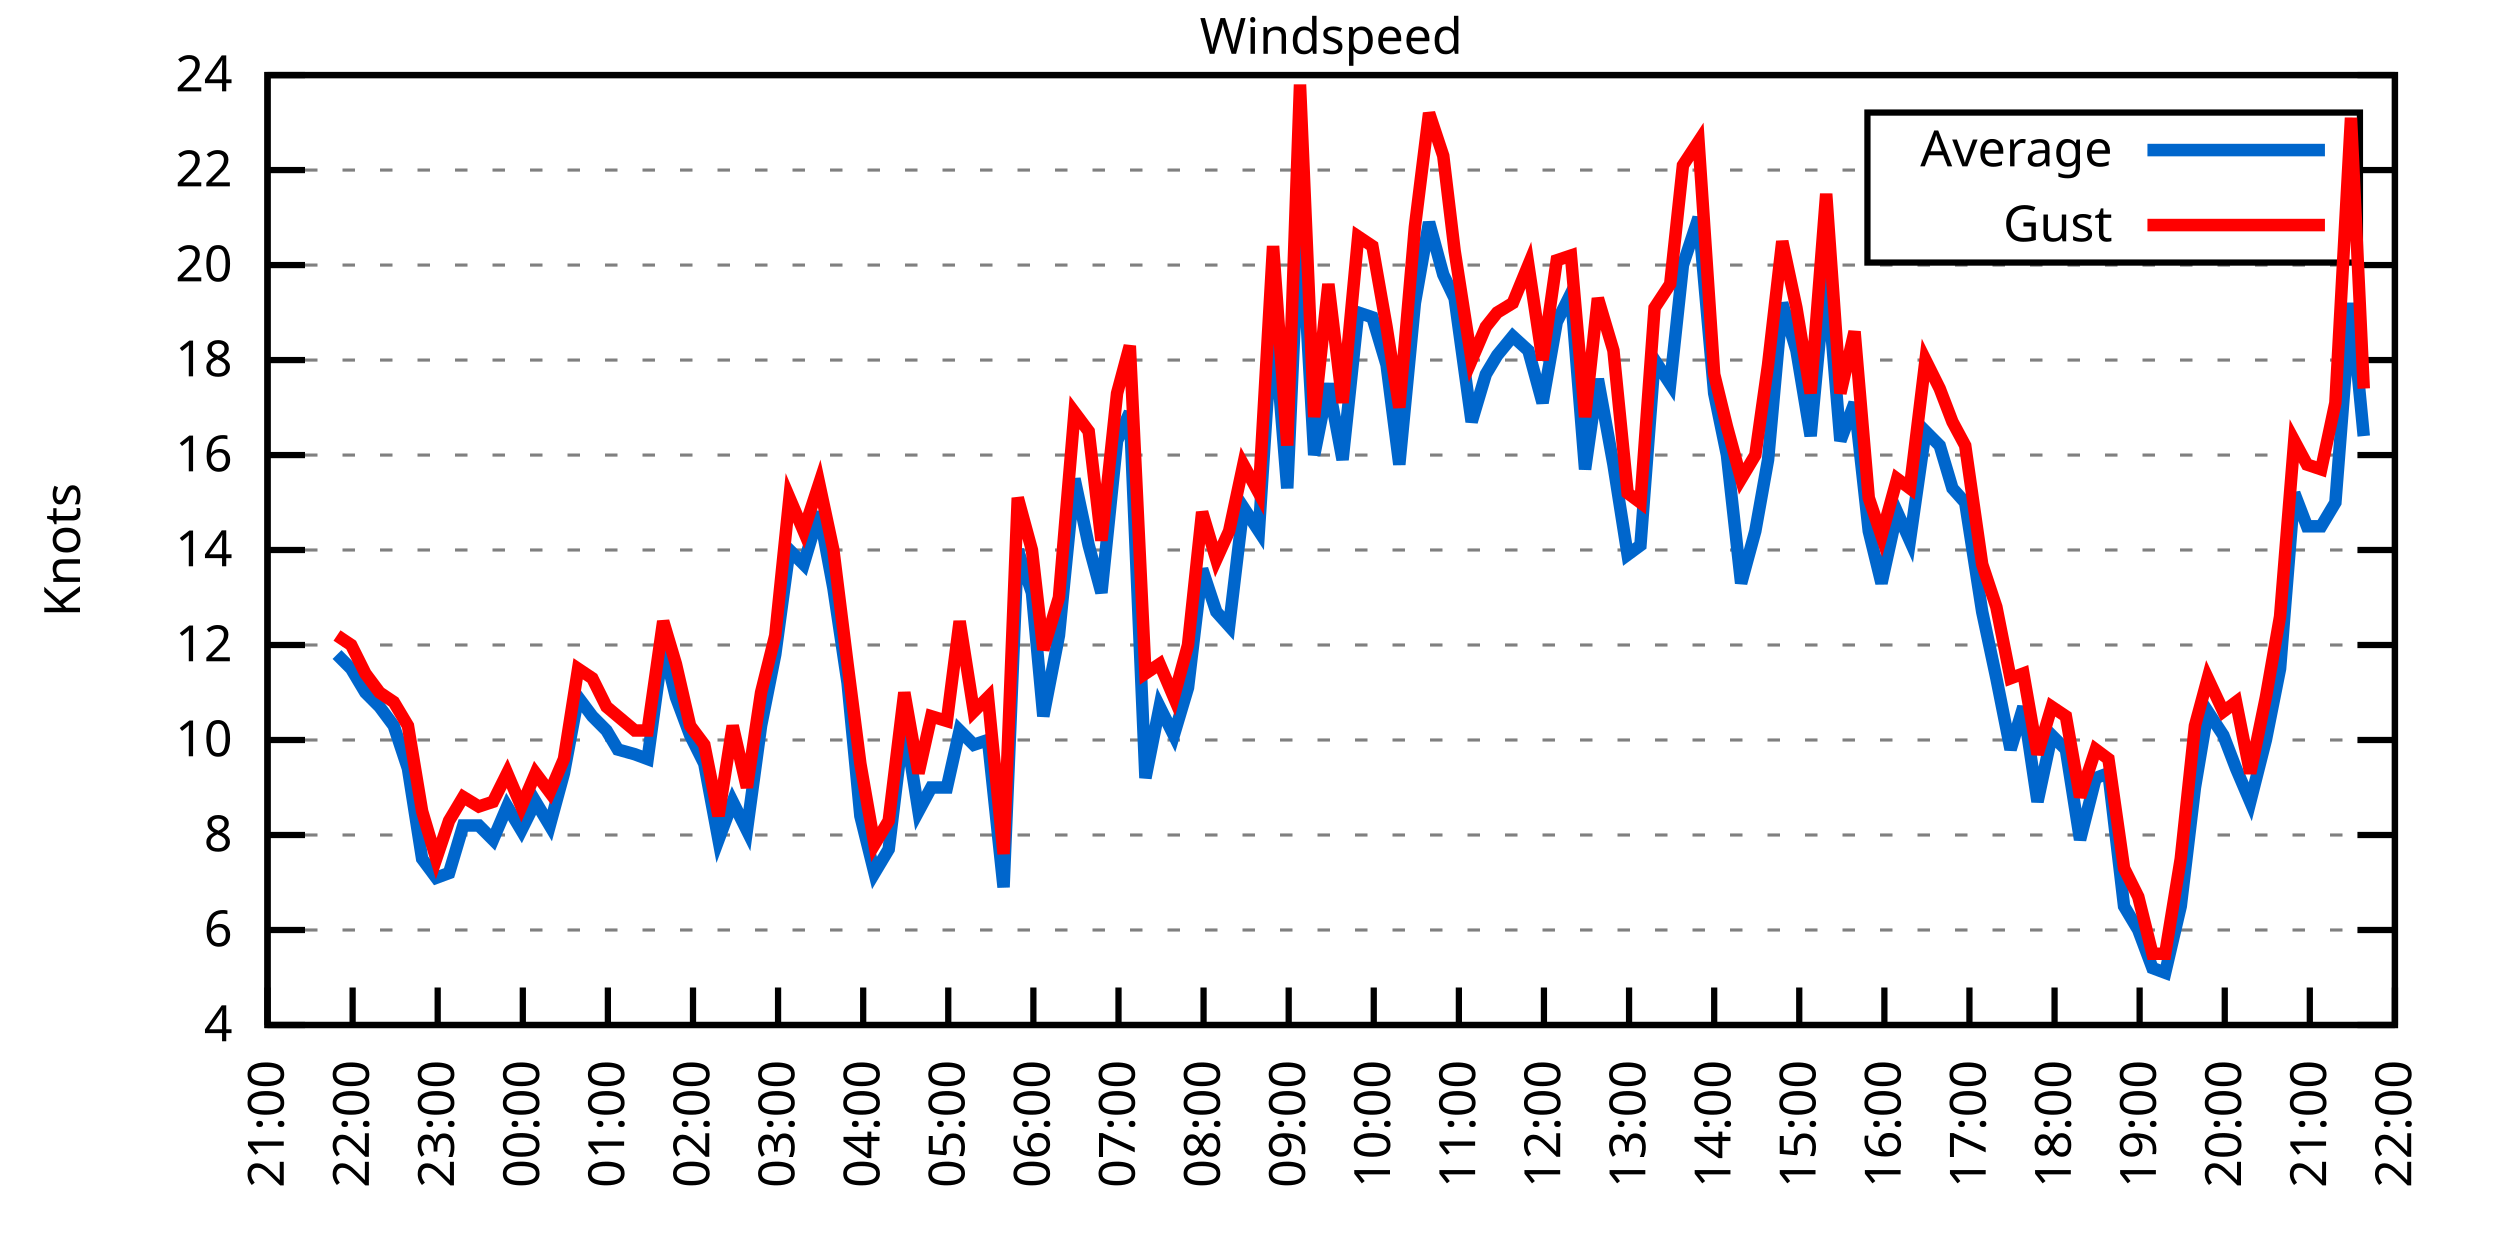
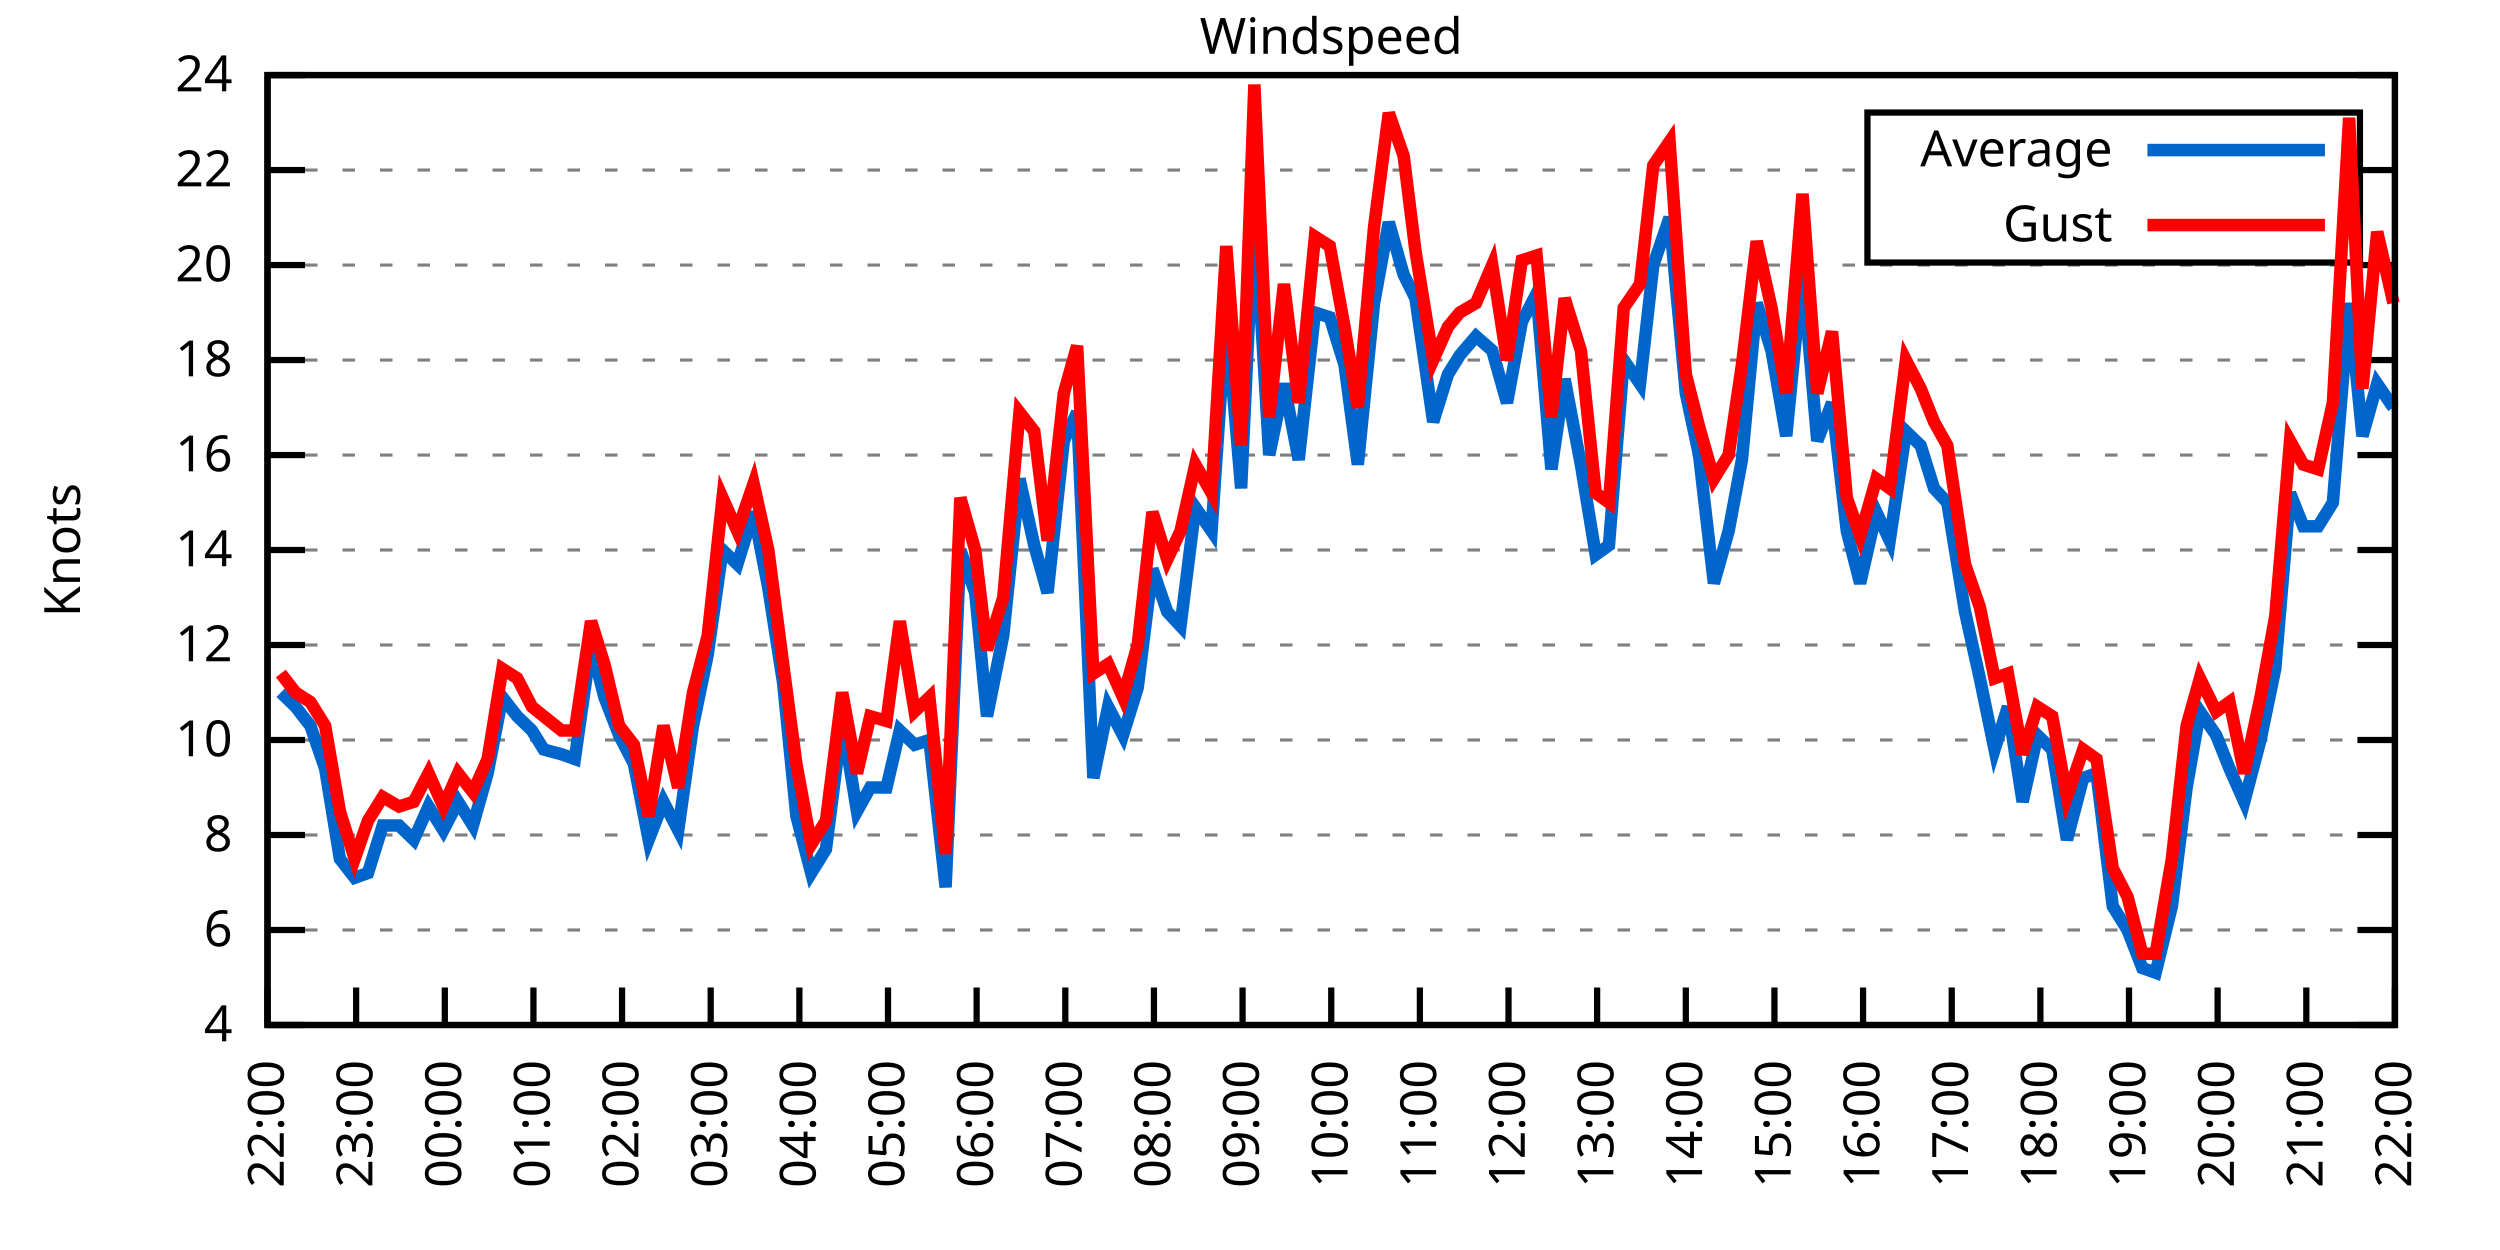
<svg xmlns="http://www.w3.org/2000/svg" xmlns:xlink="http://www.w3.org/1999/xlink" width="400" height="200" viewBox="0 0 400 200">
  <g id="gnuplot_canvas">
    <rect x="0" y="0" width="400" height="200" fill="none" />
    <defs>
      <circle id="gpDot" r="0.5" stroke-width="0.5" stroke="currentColor" />
      <path id="gpPt0" stroke-width="0.333" stroke="currentColor" d="M-1,0 h2 M0,-1 v2" />
      <path id="gpPt1" stroke-width="0.333" stroke="currentColor" d="M-1,-1 L1,1 M1,-1 L-1,1" />
      <path id="gpPt2" stroke-width="0.333" stroke="currentColor" d="M-1,0 L1,0 M0,-1 L0,1 M-1,-1 L1,1 M-1,1 L1,-1" />
      <rect id="gpPt3" stroke-width="0.333" stroke="currentColor" x="-1" y="-1" width="2" height="2" />
      <rect id="gpPt4" stroke-width="0.333" stroke="currentColor" fill="currentColor" x="-1" y="-1" width="2" height="2" />
      <circle id="gpPt5" stroke-width="0.333" stroke="currentColor" cx="0" cy="0" r="1" />
      <use xlink:href="#gpPt5" id="gpPt6" fill="currentColor" stroke="none" />
      <path id="gpPt7" stroke-width="0.333" stroke="currentColor" d="M0,-1.33 L-1.33,0.67 L1.33,0.67 z" />
      <use xlink:href="#gpPt7" id="gpPt8" fill="currentColor" stroke="none" />
      <use xlink:href="#gpPt7" id="gpPt9" stroke="currentColor" transform="rotate(180)" />
      <use xlink:href="#gpPt9" id="gpPt10" fill="currentColor" stroke="none" />
      <use xlink:href="#gpPt3" id="gpPt11" stroke="currentColor" transform="rotate(45)" />
      <use xlink:href="#gpPt11" id="gpPt12" fill="currentColor" stroke="none" />
      <path id="gpPt13" stroke-width="0.333" stroke="currentColor" d="M0,1.330 L1.265,0.411 L0.782,-1.067 L-0.782,-1.076 L-1.265,0.411 z" />
      <use xlink:href="#gpPt13" id="gpPt14" fill="currentColor" stroke="none" />
      <filter id="textbox" filterUnits="objectBoundingBox" x="0" y="0" height="1" width="1">
        <feFlood flood-color="white" flood-opacity="1" result="bgnd" />
        <feComposite in="SourceGraphic" in2="bgnd" operator="atop" />
      </filter>
      <filter id="greybox" filterUnits="objectBoundingBox" x="0" y="0" height="1" width="1">
        <feFlood flood-color="lightgrey" flood-opacity="1" result="grey" />
        <feComposite in="SourceGraphic" in2="grey" operator="atop" />
      </filter>
    </defs>
    <g fill="none" color="white" stroke="currentColor" stroke-width="1.00" stroke-linecap="butt" stroke-linejoin="miter">
</g>
    <g fill="none" color="black" stroke="currentColor" stroke-width="1.00" stroke-linecap="butt" stroke-linejoin="miter">
      <g stroke="none" shape-rendering="crispEdges">
        <polygon fill="rgb(255, 255, 255)" points="42.80,164.00 383.18,164.00 383.18,12.02 42.80,12.02 " />
      </g>
    </g>
    <g fill="none" color="black" stroke="currentColor" stroke-width="1.00" stroke-linecap="butt" stroke-linejoin="miter">
</g>
    <g fill="none" color="black" stroke="black" stroke-width="0.50" stroke-linecap="butt" stroke-linejoin="miter">
</g>
    <g fill="none" color="gray" stroke="currentColor" stroke-width="0.50" stroke-linecap="butt" stroke-linejoin="miter">
      <path stroke="gray" stroke-dasharray="2,4" class="gridline" d="M42.80,164.00 L383.19,164.00  " />
    </g>
    <g fill="none" color="gray" stroke="gray" stroke-width="1.00" stroke-linecap="butt" stroke-linejoin="miter">
</g>
    <g fill="none" color="black" stroke="currentColor" stroke-width="1.00" stroke-linecap="butt" stroke-linejoin="miter">
      <path stroke="black" d="M42.80,164.00 L48.80,164.00 M383.19,164.00 L377.19,164.00  " />
      <g transform="translate(37.20,166.60)" stroke="none" fill="black" font-family="Sans" font-size="8.00" text-anchor="end">
        <text>
          <tspan font-family="Sans"> 4</tspan>
        </text>
      </g>
    </g>
    <g fill="none" color="black" stroke="currentColor" stroke-width="1.00" stroke-linecap="butt" stroke-linejoin="miter">
</g>
    <g fill="none" color="black" stroke="black" stroke-width="0.50" stroke-linecap="butt" stroke-linejoin="miter">
</g>
    <g fill="none" color="gray" stroke="currentColor" stroke-width="0.50" stroke-linecap="butt" stroke-linejoin="miter">
      <path stroke="gray" stroke-dasharray="2,4" class="gridline" d="M42.80,148.80 L383.19,148.80  " />
    </g>
    <g fill="none" color="gray" stroke="gray" stroke-width="1.00" stroke-linecap="butt" stroke-linejoin="miter">
</g>
    <g fill="none" color="black" stroke="currentColor" stroke-width="1.00" stroke-linecap="butt" stroke-linejoin="miter">
      <path stroke="black" d="M42.80,148.80 L48.80,148.80 M383.19,148.80 L377.19,148.80  " />
      <g transform="translate(37.20,151.40)" stroke="none" fill="black" font-family="Sans" font-size="8.00" text-anchor="end">
        <text>
          <tspan font-family="Sans"> 6</tspan>
        </text>
      </g>
    </g>
    <g fill="none" color="black" stroke="currentColor" stroke-width="1.00" stroke-linecap="butt" stroke-linejoin="miter">
</g>
    <g fill="none" color="black" stroke="black" stroke-width="0.50" stroke-linecap="butt" stroke-linejoin="miter">
</g>
    <g fill="none" color="gray" stroke="currentColor" stroke-width="0.50" stroke-linecap="butt" stroke-linejoin="miter">
      <path stroke="gray" stroke-dasharray="2,4" class="gridline" d="M42.80,133.60 L383.19,133.60  " />
    </g>
    <g fill="none" color="gray" stroke="gray" stroke-width="1.00" stroke-linecap="butt" stroke-linejoin="miter">
</g>
    <g fill="none" color="black" stroke="currentColor" stroke-width="1.00" stroke-linecap="butt" stroke-linejoin="miter">
      <path stroke="black" d="M42.80,133.60 L48.80,133.60 M383.19,133.60 L377.19,133.60  " />
      <g transform="translate(37.20,136.20)" stroke="none" fill="black" font-family="Sans" font-size="8.00" text-anchor="end">
        <text>
          <tspan font-family="Sans"> 8</tspan>
        </text>
      </g>
    </g>
    <g fill="none" color="black" stroke="currentColor" stroke-width="1.00" stroke-linecap="butt" stroke-linejoin="miter">
</g>
    <g fill="none" color="black" stroke="black" stroke-width="0.50" stroke-linecap="butt" stroke-linejoin="miter">
</g>
    <g fill="none" color="gray" stroke="currentColor" stroke-width="0.50" stroke-linecap="butt" stroke-linejoin="miter">
      <path stroke="gray" stroke-dasharray="2,4" class="gridline" d="M42.80,118.40 L383.19,118.40  " />
    </g>
    <g fill="none" color="gray" stroke="gray" stroke-width="1.00" stroke-linecap="butt" stroke-linejoin="miter">
</g>
    <g fill="none" color="black" stroke="currentColor" stroke-width="1.00" stroke-linecap="butt" stroke-linejoin="miter">
      <path stroke="black" d="M42.80,118.40 L48.80,118.40 M383.19,118.40 L377.19,118.40  " />
      <g transform="translate(37.20,121.00)" stroke="none" fill="black" font-family="Sans" font-size="8.00" text-anchor="end">
        <text>
          <tspan font-family="Sans"> 10</tspan>
        </text>
      </g>
    </g>
    <g fill="none" color="black" stroke="currentColor" stroke-width="1.00" stroke-linecap="butt" stroke-linejoin="miter">
</g>
    <g fill="none" color="black" stroke="black" stroke-width="0.50" stroke-linecap="butt" stroke-linejoin="miter">
</g>
    <g fill="none" color="gray" stroke="currentColor" stroke-width="0.50" stroke-linecap="butt" stroke-linejoin="miter">
      <path stroke="gray" stroke-dasharray="2,4" class="gridline" d="M42.80,103.20 L383.19,103.20  " />
    </g>
    <g fill="none" color="gray" stroke="gray" stroke-width="1.00" stroke-linecap="butt" stroke-linejoin="miter">
</g>
    <g fill="none" color="black" stroke="currentColor" stroke-width="1.00" stroke-linecap="butt" stroke-linejoin="miter">
      <path stroke="black" d="M42.80,103.20 L48.80,103.20 M383.19,103.20 L377.19,103.20  " />
      <g transform="translate(37.20,105.80)" stroke="none" fill="black" font-family="Sans" font-size="8.00" text-anchor="end">
        <text>
          <tspan font-family="Sans"> 12</tspan>
        </text>
      </g>
    </g>
    <g fill="none" color="black" stroke="currentColor" stroke-width="1.00" stroke-linecap="butt" stroke-linejoin="miter">
</g>
    <g fill="none" color="black" stroke="black" stroke-width="0.50" stroke-linecap="butt" stroke-linejoin="miter">
</g>
    <g fill="none" color="gray" stroke="currentColor" stroke-width="0.50" stroke-linecap="butt" stroke-linejoin="miter">
      <path stroke="gray" stroke-dasharray="2,4" class="gridline" d="M42.80,88.00 L383.19,88.00  " />
    </g>
    <g fill="none" color="gray" stroke="gray" stroke-width="1.00" stroke-linecap="butt" stroke-linejoin="miter">
</g>
    <g fill="none" color="black" stroke="currentColor" stroke-width="1.00" stroke-linecap="butt" stroke-linejoin="miter">
      <path stroke="black" d="M42.80,88.00 L48.80,88.00 M383.19,88.00 L377.19,88.00  " />
      <g transform="translate(37.20,90.60)" stroke="none" fill="black" font-family="Sans" font-size="8.00" text-anchor="end">
        <text>
          <tspan font-family="Sans"> 14</tspan>
        </text>
      </g>
    </g>
    <g fill="none" color="black" stroke="currentColor" stroke-width="1.00" stroke-linecap="butt" stroke-linejoin="miter">
</g>
    <g fill="none" color="black" stroke="black" stroke-width="0.50" stroke-linecap="butt" stroke-linejoin="miter">
</g>
    <g fill="none" color="gray" stroke="currentColor" stroke-width="0.50" stroke-linecap="butt" stroke-linejoin="miter">
      <path stroke="gray" stroke-dasharray="2,4" class="gridline" d="M42.80,72.81 L383.19,72.81  " />
    </g>
    <g fill="none" color="gray" stroke="gray" stroke-width="1.00" stroke-linecap="butt" stroke-linejoin="miter">
</g>
    <g fill="none" color="black" stroke="currentColor" stroke-width="1.00" stroke-linecap="butt" stroke-linejoin="miter">
      <path stroke="black" d="M42.80,72.81 L48.80,72.81 M383.19,72.81 L377.19,72.81  " />
      <g transform="translate(37.20,75.41)" stroke="none" fill="black" font-family="Sans" font-size="8.00" text-anchor="end">
        <text>
          <tspan font-family="Sans"> 16</tspan>
        </text>
      </g>
    </g>
    <g fill="none" color="black" stroke="currentColor" stroke-width="1.00" stroke-linecap="butt" stroke-linejoin="miter">
</g>
    <g fill="none" color="black" stroke="black" stroke-width="0.50" stroke-linecap="butt" stroke-linejoin="miter">
</g>
    <g fill="none" color="gray" stroke="currentColor" stroke-width="0.50" stroke-linecap="butt" stroke-linejoin="miter">
      <path stroke="gray" stroke-dasharray="2,4" class="gridline" d="M42.80,57.61 L383.19,57.61  " />
    </g>
    <g fill="none" color="gray" stroke="gray" stroke-width="1.00" stroke-linecap="butt" stroke-linejoin="miter">
</g>
    <g fill="none" color="black" stroke="currentColor" stroke-width="1.00" stroke-linecap="butt" stroke-linejoin="miter">
      <path stroke="black" d="M42.80,57.61 L48.80,57.61 M383.19,57.61 L377.19,57.61  " />
      <g transform="translate(37.20,60.21)" stroke="none" fill="black" font-family="Sans" font-size="8.00" text-anchor="end">
        <text>
          <tspan font-family="Sans"> 18</tspan>
        </text>
      </g>
    </g>
    <g fill="none" color="black" stroke="currentColor" stroke-width="1.00" stroke-linecap="butt" stroke-linejoin="miter">
</g>
    <g fill="none" color="black" stroke="black" stroke-width="0.50" stroke-linecap="butt" stroke-linejoin="miter">
</g>
    <g fill="none" color="gray" stroke="currentColor" stroke-width="0.50" stroke-linecap="butt" stroke-linejoin="miter">
      <path stroke="gray" stroke-dasharray="2,4" class="gridline" d="M42.80,42.41 L383.19,42.41  " />
    </g>
    <g fill="none" color="gray" stroke="gray" stroke-width="1.00" stroke-linecap="butt" stroke-linejoin="miter">
</g>
    <g fill="none" color="black" stroke="currentColor" stroke-width="1.00" stroke-linecap="butt" stroke-linejoin="miter">
      <path stroke="black" d="M42.80,42.41 L48.80,42.41 M383.19,42.41 L377.19,42.41  " />
      <g transform="translate(37.20,45.01)" stroke="none" fill="black" font-family="Sans" font-size="8.00" text-anchor="end">
        <text>
          <tspan font-family="Sans"> 20</tspan>
        </text>
      </g>
    </g>
    <g fill="none" color="black" stroke="currentColor" stroke-width="1.00" stroke-linecap="butt" stroke-linejoin="miter">
</g>
    <g fill="none" color="black" stroke="black" stroke-width="0.50" stroke-linecap="butt" stroke-linejoin="miter">
</g>
    <g fill="none" color="gray" stroke="currentColor" stroke-width="0.50" stroke-linecap="butt" stroke-linejoin="miter">
      <path stroke="gray" stroke-dasharray="2,4" class="gridline" d="M42.80,27.21 L298.79,27.21 M377.59,27.21 L383.19,27.21  " />
    </g>
    <g fill="none" color="gray" stroke="gray" stroke-width="1.00" stroke-linecap="butt" stroke-linejoin="miter">
</g>
    <g fill="none" color="black" stroke="currentColor" stroke-width="1.00" stroke-linecap="butt" stroke-linejoin="miter">
      <path stroke="black" d="M42.80,27.21 L48.80,27.21 M383.19,27.21 L377.19,27.21  " />
      <g transform="translate(37.20,29.81)" stroke="none" fill="black" font-family="Sans" font-size="8.00" text-anchor="end">
        <text>
          <tspan font-family="Sans"> 22</tspan>
        </text>
      </g>
    </g>
    <g fill="none" color="black" stroke="currentColor" stroke-width="1.00" stroke-linecap="butt" stroke-linejoin="miter">
</g>
    <g fill="none" color="black" stroke="black" stroke-width="0.50" stroke-linecap="butt" stroke-linejoin="miter">
</g>
    <g fill="none" color="gray" stroke="currentColor" stroke-width="0.50" stroke-linecap="butt" stroke-linejoin="miter">
      <path stroke="gray" stroke-dasharray="2,4" class="gridline" d="M42.80,12.01 L383.19,12.01  " />
    </g>
    <g fill="none" color="gray" stroke="gray" stroke-width="1.00" stroke-linecap="butt" stroke-linejoin="miter">
</g>
    <g fill="none" color="black" stroke="currentColor" stroke-width="1.00" stroke-linecap="butt" stroke-linejoin="miter">
      <path stroke="black" d="M42.80,12.01 L48.80,12.01 M383.19,12.01 L377.19,12.01  " />
      <g transform="translate(37.20,14.61)" stroke="none" fill="black" font-family="Sans" font-size="8.00" text-anchor="end">
        <text>
          <tspan font-family="Sans"> 24</tspan>
        </text>
      </g>
    </g>
    <g fill="none" color="black" stroke="currentColor" stroke-width="1.00" stroke-linecap="butt" stroke-linejoin="miter">
      <path stroke="black" d="M42.80,164.00 L42.80,158.00  " />
      <g transform="translate(45.40,169.60) rotate(270.00)" stroke="none" fill="black" font-family="Sans" font-size="8.00" text-anchor="end">
        <text>
-           <tspan font-family="Sans">21:00</tspan>
-         </text>
-       </g>
-     </g>
-     <g fill="none" color="black" stroke="currentColor" stroke-width="1.00" stroke-linecap="butt" stroke-linejoin="miter">
-       <path stroke="black" d="M56.42,164.00 L56.42,158.00  " />
-       <g transform="translate(59.02,169.60) rotate(270.00)" stroke="none" fill="black" font-family="Sans" font-size="8.00" text-anchor="end">
-         <text>
          <tspan font-family="Sans">22:00</tspan>
        </text>
      </g>
    </g>
    <g fill="none" color="black" stroke="currentColor" stroke-width="1.00" stroke-linecap="butt" stroke-linejoin="miter">
-       <path stroke="black" d="M70.03,164.00 L70.03,158.00  " />
-       <g transform="translate(72.63,169.60) rotate(270.00)" stroke="none" fill="black" font-family="Sans" font-size="8.00" text-anchor="end">
+       <path stroke="black" d="M56.98,164.00 L56.98,158.00  " />
+       <g transform="translate(59.58,169.60) rotate(270.00)" stroke="none" fill="black" font-family="Sans" font-size="8.00" text-anchor="end">
        <text>
          <tspan font-family="Sans">23:00</tspan>
        </text>
      </g>
    </g>
    <g fill="none" color="black" stroke="currentColor" stroke-width="1.00" stroke-linecap="butt" stroke-linejoin="miter">
-       <path stroke="black" d="M83.65,164.00 L83.65,158.00  " />
-       <g transform="translate(86.25,169.60) rotate(270.00)" stroke="none" fill="black" font-family="Sans" font-size="8.00" text-anchor="end">
+       <path stroke="black" d="M71.17,164.00 L71.17,158.00  " />
+       <g transform="translate(73.77,169.60) rotate(270.00)" stroke="none" fill="black" font-family="Sans" font-size="8.00" text-anchor="end">
        <text>
          <tspan font-family="Sans">00:00</tspan>
        </text>
      </g>
    </g>
    <g fill="none" color="black" stroke="currentColor" stroke-width="1.00" stroke-linecap="butt" stroke-linejoin="miter">
-       <path stroke="black" d="M97.26,164.00 L97.26,158.00  " />
-       <g transform="translate(99.86,169.60) rotate(270.00)" stroke="none" fill="black" font-family="Sans" font-size="8.00" text-anchor="end">
+       <path stroke="black" d="M85.35,164.00 L85.35,158.00  " />
+       <g transform="translate(87.95,169.60) rotate(270.00)" stroke="none" fill="black" font-family="Sans" font-size="8.00" text-anchor="end">
        <text>
          <tspan font-family="Sans">01:00</tspan>
        </text>
      </g>
    </g>
    <g fill="none" color="black" stroke="currentColor" stroke-width="1.00" stroke-linecap="butt" stroke-linejoin="miter">
-       <path stroke="black" d="M110.88,164.00 L110.88,158.00  " />
-       <g transform="translate(113.48,169.60) rotate(270.00)" stroke="none" fill="black" font-family="Sans" font-size="8.00" text-anchor="end">
+       <path stroke="black" d="M99.53,164.00 L99.53,158.00  " />
+       <g transform="translate(102.13,169.60) rotate(270.00)" stroke="none" fill="black" font-family="Sans" font-size="8.00" text-anchor="end">
        <text>
          <tspan font-family="Sans">02:00</tspan>
        </text>
      </g>
    </g>
    <g fill="none" color="black" stroke="currentColor" stroke-width="1.00" stroke-linecap="butt" stroke-linejoin="miter">
-       <path stroke="black" d="M124.49,164.00 L124.49,158.00  " />
-       <g transform="translate(127.09,169.60) rotate(270.00)" stroke="none" fill="black" font-family="Sans" font-size="8.00" text-anchor="end">
+       <path stroke="black" d="M113.71,164.00 L113.71,158.00  " />
+       <g transform="translate(116.31,169.60) rotate(270.00)" stroke="none" fill="black" font-family="Sans" font-size="8.00" text-anchor="end">
        <text>
          <tspan font-family="Sans">03:00</tspan>
        </text>
      </g>
    </g>
    <g fill="none" color="black" stroke="currentColor" stroke-width="1.00" stroke-linecap="butt" stroke-linejoin="miter">
-       <path stroke="black" d="M138.11,164.00 L138.11,158.00  " />
-       <g transform="translate(140.71,169.60) rotate(270.00)" stroke="none" fill="black" font-family="Sans" font-size="8.00" text-anchor="end">
+       <path stroke="black" d="M127.90,164.00 L127.90,158.00  " />
+       <g transform="translate(130.50,169.60) rotate(270.00)" stroke="none" fill="black" font-family="Sans" font-size="8.00" text-anchor="end">
        <text>
          <tspan font-family="Sans">04:00</tspan>
        </text>
      </g>
    </g>
    <g fill="none" color="black" stroke="currentColor" stroke-width="1.00" stroke-linecap="butt" stroke-linejoin="miter">
-       <path stroke="black" d="M151.72,164.00 L151.72,158.00  " />
-       <g transform="translate(154.32,169.60) rotate(270.00)" stroke="none" fill="black" font-family="Sans" font-size="8.00" text-anchor="end">
+       <path stroke="black" d="M142.08,164.00 L142.08,158.00  " />
+       <g transform="translate(144.68,169.60) rotate(270.00)" stroke="none" fill="black" font-family="Sans" font-size="8.00" text-anchor="end">
        <text>
          <tspan font-family="Sans">05:00</tspan>
        </text>
      </g>
    </g>
    <g fill="none" color="black" stroke="currentColor" stroke-width="1.00" stroke-linecap="butt" stroke-linejoin="miter">
-       <path stroke="black" d="M165.34,164.00 L165.34,158.00  " />
-       <g transform="translate(167.94,169.60) rotate(270.00)" stroke="none" fill="black" font-family="Sans" font-size="8.00" text-anchor="end">
+       <path stroke="black" d="M156.26,164.00 L156.26,158.00  " />
+       <g transform="translate(158.86,169.60) rotate(270.00)" stroke="none" fill="black" font-family="Sans" font-size="8.00" text-anchor="end">
        <text>
          <tspan font-family="Sans">06:00</tspan>
        </text>
      </g>
    </g>
    <g fill="none" color="black" stroke="currentColor" stroke-width="1.00" stroke-linecap="butt" stroke-linejoin="miter">
-       <path stroke="black" d="M178.96,164.00 L178.96,158.00  " />
-       <g transform="translate(181.56,169.60) rotate(270.00)" stroke="none" fill="black" font-family="Sans" font-size="8.00" text-anchor="end">
+       <path stroke="black" d="M170.45,164.00 L170.45,158.00  " />
+       <g transform="translate(173.05,169.60) rotate(270.00)" stroke="none" fill="black" font-family="Sans" font-size="8.00" text-anchor="end">
        <text>
          <tspan font-family="Sans">07:00</tspan>
        </text>
      </g>
    </g>
    <g fill="none" color="black" stroke="currentColor" stroke-width="1.00" stroke-linecap="butt" stroke-linejoin="miter">
-       <path stroke="black" d="M192.57,164.00 L192.57,158.00  " />
-       <g transform="translate(195.17,169.60) rotate(270.00)" stroke="none" fill="black" font-family="Sans" font-size="8.00" text-anchor="end">
+       <path stroke="black" d="M184.63,164.00 L184.63,158.00  " />
+       <g transform="translate(187.23,169.60) rotate(270.00)" stroke="none" fill="black" font-family="Sans" font-size="8.00" text-anchor="end">
        <text>
          <tspan font-family="Sans">08:00</tspan>
        </text>
      </g>
    </g>
    <g fill="none" color="black" stroke="currentColor" stroke-width="1.00" stroke-linecap="butt" stroke-linejoin="miter">
-       <path stroke="black" d="M206.19,164.00 L206.19,158.00  " />
-       <g transform="translate(208.79,169.60) rotate(270.00)" stroke="none" fill="black" font-family="Sans" font-size="8.00" text-anchor="end">
+       <path stroke="black" d="M198.81,164.00 L198.81,158.00  " />
+       <g transform="translate(201.41,169.60) rotate(270.00)" stroke="none" fill="black" font-family="Sans" font-size="8.00" text-anchor="end">
        <text>
          <tspan font-family="Sans">09:00</tspan>
        </text>
      </g>
    </g>
    <g fill="none" color="black" stroke="currentColor" stroke-width="1.00" stroke-linecap="butt" stroke-linejoin="miter">
-       <path stroke="black" d="M219.80,164.00 L219.80,158.00  " />
-       <g transform="translate(222.40,169.60) rotate(270.00)" stroke="none" fill="black" font-family="Sans" font-size="8.00" text-anchor="end">
+       <path stroke="black" d="M213.00,164.00 L213.00,158.00  " />
+       <g transform="translate(215.60,169.60) rotate(270.00)" stroke="none" fill="black" font-family="Sans" font-size="8.00" text-anchor="end">
        <text>
          <tspan font-family="Sans">10:00</tspan>
        </text>
      </g>
    </g>
    <g fill="none" color="black" stroke="currentColor" stroke-width="1.00" stroke-linecap="butt" stroke-linejoin="miter">
-       <path stroke="black" d="M233.42,164.00 L233.42,158.00  " />
-       <g transform="translate(236.02,169.60) rotate(270.00)" stroke="none" fill="black" font-family="Sans" font-size="8.00" text-anchor="end">
+       <path stroke="black" d="M227.18,164.00 L227.18,158.00  " />
+       <g transform="translate(229.78,169.60) rotate(270.00)" stroke="none" fill="black" font-family="Sans" font-size="8.00" text-anchor="end">
        <text>
          <tspan font-family="Sans">11:00</tspan>
        </text>
      </g>
    </g>
    <g fill="none" color="black" stroke="currentColor" stroke-width="1.00" stroke-linecap="butt" stroke-linejoin="miter">
-       <path stroke="black" d="M247.03,164.00 L247.03,158.00  " />
-       <g transform="translate(249.63,169.60) rotate(270.00)" stroke="none" fill="black" font-family="Sans" font-size="8.00" text-anchor="end">
+       <path stroke="black" d="M241.36,164.00 L241.36,158.00  " />
+       <g transform="translate(243.96,169.60) rotate(270.00)" stroke="none" fill="black" font-family="Sans" font-size="8.00" text-anchor="end">
        <text>
          <tspan font-family="Sans">12:00</tspan>
        </text>
      </g>
    </g>
    <g fill="none" color="black" stroke="currentColor" stroke-width="1.00" stroke-linecap="butt" stroke-linejoin="miter">
-       <path stroke="black" d="M260.65,164.00 L260.65,158.00  " />
-       <g transform="translate(263.25,169.60) rotate(270.00)" stroke="none" fill="black" font-family="Sans" font-size="8.00" text-anchor="end">
+       <path stroke="black" d="M255.54,164.00 L255.54,158.00  " />
+       <g transform="translate(258.14,169.60) rotate(270.00)" stroke="none" fill="black" font-family="Sans" font-size="8.00" text-anchor="end">
        <text>
          <tspan font-family="Sans">13:00</tspan>
        </text>
      </g>
    </g>
    <g fill="none" color="black" stroke="currentColor" stroke-width="1.00" stroke-linecap="butt" stroke-linejoin="miter">
-       <path stroke="black" d="M274.27,164.00 L274.27,158.00  " />
-       <g transform="translate(276.87,169.60) rotate(270.00)" stroke="none" fill="black" font-family="Sans" font-size="8.00" text-anchor="end">
+       <path stroke="black" d="M269.73,164.00 L269.73,158.00  " />
+       <g transform="translate(272.33,169.60) rotate(270.00)" stroke="none" fill="black" font-family="Sans" font-size="8.00" text-anchor="end">
        <text>
          <tspan font-family="Sans">14:00</tspan>
        </text>
      </g>
    </g>
    <g fill="none" color="black" stroke="currentColor" stroke-width="1.00" stroke-linecap="butt" stroke-linejoin="miter">
-       <path stroke="black" d="M287.88,164.00 L287.88,158.00  " />
-       <g transform="translate(290.48,169.60) rotate(270.00)" stroke="none" fill="black" font-family="Sans" font-size="8.00" text-anchor="end">
+       <path stroke="black" d="M283.91,164.00 L283.91,158.00  " />
+       <g transform="translate(286.51,169.60) rotate(270.00)" stroke="none" fill="black" font-family="Sans" font-size="8.00" text-anchor="end">
        <text>
          <tspan font-family="Sans">15:00</tspan>
        </text>
      </g>
    </g>
    <g fill="none" color="black" stroke="currentColor" stroke-width="1.00" stroke-linecap="butt" stroke-linejoin="miter">
-       <path stroke="black" d="M301.50,164.00 L301.50,158.00  " />
-       <g transform="translate(304.10,169.60) rotate(270.00)" stroke="none" fill="black" font-family="Sans" font-size="8.00" text-anchor="end">
+       <path stroke="black" d="M298.09,164.00 L298.09,158.00  " />
+       <g transform="translate(300.69,169.60) rotate(270.00)" stroke="none" fill="black" font-family="Sans" font-size="8.00" text-anchor="end">
        <text>
          <tspan font-family="Sans">16:00</tspan>
        </text>
      </g>
    </g>
    <g fill="none" color="black" stroke="currentColor" stroke-width="1.00" stroke-linecap="butt" stroke-linejoin="miter">
-       <path stroke="black" d="M315.11,164.00 L315.11,158.00  " />
-       <g transform="translate(317.71,169.60) rotate(270.00)" stroke="none" fill="black" font-family="Sans" font-size="8.00" text-anchor="end">
+       <path stroke="black" d="M312.28,164.00 L312.28,158.00  " />
+       <g transform="translate(314.88,169.60) rotate(270.00)" stroke="none" fill="black" font-family="Sans" font-size="8.00" text-anchor="end">
        <text>
          <tspan font-family="Sans">17:00</tspan>
        </text>
      </g>
    </g>
    <g fill="none" color="black" stroke="currentColor" stroke-width="1.00" stroke-linecap="butt" stroke-linejoin="miter">
-       <path stroke="black" d="M328.73,164.00 L328.73,158.00  " />
-       <g transform="translate(331.33,169.60) rotate(270.00)" stroke="none" fill="black" font-family="Sans" font-size="8.00" text-anchor="end">
+       <path stroke="black" d="M326.46,164.00 L326.46,158.00  " />
+       <g transform="translate(329.06,169.60) rotate(270.00)" stroke="none" fill="black" font-family="Sans" font-size="8.00" text-anchor="end">
        <text>
          <tspan font-family="Sans">18:00</tspan>
        </text>
      </g>
    </g>
    <g fill="none" color="black" stroke="currentColor" stroke-width="1.00" stroke-linecap="butt" stroke-linejoin="miter">
-       <path stroke="black" d="M342.34,164.00 L342.34,158.00  " />
-       <g transform="translate(344.94,169.60) rotate(270.00)" stroke="none" fill="black" font-family="Sans" font-size="8.00" text-anchor="end">
+       <path stroke="black" d="M340.64,164.00 L340.64,158.00  " />
+       <g transform="translate(343.24,169.60) rotate(270.00)" stroke="none" fill="black" font-family="Sans" font-size="8.00" text-anchor="end">
        <text>
          <tspan font-family="Sans">19:00</tspan>
        </text>
      </g>
    </g>
    <g fill="none" color="black" stroke="currentColor" stroke-width="1.00" stroke-linecap="butt" stroke-linejoin="miter">
-       <path stroke="black" d="M355.96,164.00 L355.96,158.00  " />
-       <g transform="translate(358.56,169.60) rotate(270.00)" stroke="none" fill="black" font-family="Sans" font-size="8.00" text-anchor="end">
+       <path stroke="black" d="M354.82,164.00 L354.82,158.00  " />
+       <g transform="translate(357.42,169.60) rotate(270.00)" stroke="none" fill="black" font-family="Sans" font-size="8.00" text-anchor="end">
        <text>
          <tspan font-family="Sans">20:00</tspan>
        </text>
      </g>
    </g>
    <g fill="none" color="black" stroke="currentColor" stroke-width="1.00" stroke-linecap="butt" stroke-linejoin="miter">
-       <path stroke="black" d="M369.57,164.00 L369.57,158.00  " />
-       <g transform="translate(372.17,169.60) rotate(270.00)" stroke="none" fill="black" font-family="Sans" font-size="8.00" text-anchor="end">
+       <path stroke="black" d="M369.01,164.00 L369.01,158.00  " />
+       <g transform="translate(371.61,169.60) rotate(270.00)" stroke="none" fill="black" font-family="Sans" font-size="8.00" text-anchor="end">
        <text>
          <tspan font-family="Sans">21:00</tspan>
        </text>
      </g>
    </g>
    <g fill="none" color="black" stroke="currentColor" stroke-width="1.00" stroke-linecap="butt" stroke-linejoin="miter">
      <path stroke="black" d="M383.19,164.00 L383.19,158.00  " />
      <g transform="translate(385.79,169.60) rotate(270.00)" stroke="none" fill="black" font-family="Sans" font-size="8.00" text-anchor="end">
        <text>
          <tspan font-family="Sans">22:00</tspan>
        </text>
      </g>
    </g>
    <g fill="none" color="black" stroke="currentColor" stroke-width="1.00" stroke-linecap="butt" stroke-linejoin="miter">
</g>
    <g fill="none" color="black" stroke="currentColor" stroke-width="1.00" stroke-linecap="butt" stroke-linejoin="miter">
      <path stroke="black" d="M42.80,12.01 L42.80,164.00 L383.19,164.00 L383.19,12.01 L42.80,12.01 Z  " />
    </g>
    <g fill="none" color="black" stroke="currentColor" stroke-width="1.00" stroke-linecap="butt" stroke-linejoin="miter">
</g>
    <g fill="none" color="black" stroke="currentColor" stroke-width="1.00" stroke-linecap="butt" stroke-linejoin="miter">
      <path stroke="black" d="M298.79,42.01 L298.79,18.01 L377.59,18.01 L377.59,42.01 L298.79,42.01 Z  " />
    </g>
    <g id="Windspeed_plot_1">
      <g fill="none" color="white" stroke="black" stroke-width="2.00" stroke-linecap="butt" stroke-linejoin="miter">
</g>
      <g fill="none" color="black" stroke="currentColor" stroke-width="2.00" stroke-linecap="butt" stroke-linejoin="miter">
        <g transform="translate(337.99,26.61)" stroke="none" fill="black" font-family="Sans" font-size="8.00" text-anchor="end">
          <text>
            <tspan font-family="Sans">Average</tspan>
          </text>
        </g>
      </g>
      <g fill="none" color="black" stroke="currentColor" stroke-width="2.00" stroke-linecap="butt" stroke-linejoin="miter">
-         <path stroke="rgb(  0, 102, 204)" d="M343.59,24.01 L371.99,24.01 M53.92,104.72 L56.19,107.00 L58.46,110.80 L60.73,113.08 L63.00,116.12 L65.27,122.96   L67.54,137.40 L69.80,140.44 L71.85,139.68 L74.12,132.08 L76.61,132.08 L78.88,134.36 L81.15,129.04 L83.42,132.84   L85.69,128.28 L87.96,132.08 L90.23,123.72 L92.50,111.56 L94.77,114.60 L97.04,116.88 L98.85,119.92 L101.57,120.68   L103.62,121.44 L106.11,103.20 L108.15,111.56 L110.42,117.64 L112.69,122.20 L114.96,134.36 L117.23,128.28 L119.50,132.84   L121.77,116.12 L124.04,104.72 L126.31,88.00 L128.58,90.28 L131.07,81.93 L133.34,94.08 L135.61,109.28 L137.66,130.56   L139.92,139.68 L142.19,135.88 L144.69,115.36 L146.96,129.80 L149.00,126.00 L151.50,126.00 L153.54,116.88 L155.81,119.16   L158.08,118.40 L160.57,141.96 L162.84,88.00 L165.11,94.84 L166.93,114.60 L169.43,101.68 L171.92,76.61 L174.19,87.25   L176.23,94.84 L178.73,70.53 L180.77,65.97 L183.27,124.48 L185.54,113.08 L187.81,117.64 L190.08,110.04 L192.34,91.04   L194.61,97.88 L196.66,100.16 L198.93,81.17 L201.42,84.97 L203.69,50.01 L205.96,78.13 L208.00,32.53 L210.27,72.81   L212.54,61.41 L214.81,73.57 L217.31,50.01 L219.58,50.77 L221.85,58.37 L223.89,74.33 L226.38,48.49 L228.65,35.57   L230.92,43.93 L232.74,47.73 L235.46,67.49 L237.73,59.89 L239.55,56.85 L242.04,53.81 L244.54,56.09 L246.81,64.45   L249.08,51.53 L251.35,46.97 L253.61,75.09 L255.66,60.65 L258.15,74.33 L260.42,88.76 L262.47,87.25 L264.73,57.61   L267.23,61.41 L269.27,42.41 L271.77,34.81 L274.27,62.93 L276.31,72.81 L278.58,93.32 L280.85,84.97 L282.89,73.57   L285.16,48.49 L287.43,56.09 L289.70,69.77 L292.19,43.17 L294.46,70.53 L296.73,64.45 L299.00,84.97 L301.04,93.32   L303.54,81.93 L305.58,86.49 L308.08,69.01 L310.35,71.29 L312.39,78.13 L314.43,80.41 L317.15,97.88 L319.42,108.52   L321.69,119.92 L323.74,113.08 L326.00,128.28 L328.27,117.64 L330.54,119.92 L332.81,134.36 L335.31,124.48 L337.35,123.72   L339.85,145.00 L342.12,148.80 L344.39,154.88 L346.43,155.64 L348.92,145.00 L351.19,126.00 L353.24,113.84 L355.73,117.64   L357.77,122.96 L360.04,128.28 L362.54,118.40 L364.81,107.00 L367.08,78.89 L369.12,84.21 L371.39,84.21 L373.66,80.41   L376.16,48.49 L378.20,69.77  " />
+         <path stroke="rgb(  0, 102, 204)" d="M343.59,24.01 L371.99,24.01 M44.93,110.80 L47.29,113.08 L49.66,116.12 L52.02,122.96 L54.38,137.40 L56.75,140.44   L58.87,139.68 L61.24,132.08 L63.84,132.08 L66.20,134.36 L68.57,129.04 L70.93,132.84 L73.29,128.28 L75.66,132.08   L78.02,123.72 L80.38,111.56 L82.75,114.60 L85.11,116.88 L87.00,119.92 L89.84,120.68 L91.97,121.44 L94.57,103.20   L96.70,111.56 L99.06,117.64 L101.42,122.20 L103.79,134.36 L106.15,128.28 L108.51,132.84 L110.88,116.12 L113.24,104.72   L115.61,88.00 L117.97,90.28 L120.57,81.93 L122.93,94.08 L125.30,109.28 L127.42,130.56 L129.79,139.68 L132.15,135.88   L134.75,115.36 L137.12,129.80 L139.24,126.00 L141.84,126.00 L143.97,116.88 L146.34,119.16 L148.70,118.40 L151.30,141.96   L153.66,88.00 L156.03,94.84 L157.92,114.60 L160.52,101.68 L163.12,76.61 L165.48,87.25 L167.61,94.84 L170.21,70.53   L172.34,65.97 L174.94,124.48 L177.30,113.08 L179.67,117.64 L182.03,110.04 L184.39,91.04 L186.76,97.88 L188.88,100.16   L191.25,81.17 L193.85,84.97 L196.21,50.01 L198.58,78.13 L200.70,32.53 L203.07,72.81 L205.43,61.41 L207.79,73.57   L210.39,50.01 L212.76,50.77 L215.12,58.37 L217.25,74.33 L219.85,48.49 L222.21,35.57 L224.58,43.93 L226.47,47.73   L229.31,67.49 L231.67,59.89 L233.56,56.85 L236.16,53.81 L238.76,56.09 L241.12,64.45 L243.49,51.53 L245.85,46.97   L248.22,75.09 L250.34,60.65 L252.94,74.33 L255.31,88.76 L257.43,87.25 L259.80,57.61 L262.40,61.41 L264.53,42.41   L267.13,34.81 L269.73,62.93 L271.85,72.81 L274.22,93.32 L276.58,84.97 L278.71,73.57 L281.07,48.49 L283.44,56.09   L285.80,69.77 L288.40,43.17 L290.76,70.53 L293.13,64.45 L295.49,84.97 L297.62,93.32 L300.22,81.93 L302.35,86.49   L304.95,69.01 L307.31,71.29 L309.44,78.13 L311.57,80.41 L314.40,97.88 L316.77,108.52 L319.13,119.92 L321.26,113.08   L323.62,128.28 L325.99,117.64 L328.35,119.92 L330.71,134.36 L333.31,124.48 L335.44,123.72 L338.04,145.00 L340.40,148.80   L342.77,154.88 L344.90,155.64 L347.50,145.00 L349.86,126.00 L351.99,113.84 L354.59,117.64 L356.72,122.96 L359.08,128.28   L361.68,118.40 L364.04,107.00 L366.41,78.89 L368.53,84.21 L370.90,84.21 L373.26,80.41 L375.86,48.49 L377.99,69.77   L380.35,61.41 L382.95,65.21  " />
      </g>
    </g>
    <g id="Windspeed_plot_2">
      <g fill="none" color="black" stroke="currentColor" stroke-width="2.00" stroke-linecap="butt" stroke-linejoin="miter">
        <g transform="translate(337.99,38.61)" stroke="none" fill="black" font-family="Sans" font-size="8.00" text-anchor="end">
          <text>
            <tspan font-family="Sans">Gust</tspan>
          </text>
        </g>
      </g>
      <g fill="none" color="black" stroke="currentColor" stroke-width="2.00" stroke-linecap="butt" stroke-linejoin="miter">
-         <path stroke="rgb(255,   0,   0)" d="M343.59,36.01 L371.99,36.01 M53.92,101.68 L56.19,103.20 L58.46,107.76 L60.73,110.80 L63.00,112.32 L65.27,116.12   L67.54,129.80 L69.80,137.40 L71.85,131.32 L74.12,127.52 L76.61,129.04 L78.88,128.28 L81.15,123.72 L83.42,129.04   L85.69,123.72 L87.96,126.76 L90.23,121.44 L92.50,107.00 L94.77,108.52 L97.04,113.08 L98.85,114.60 L101.57,116.88   L103.62,116.88 L106.11,99.40 L108.15,106.24 L110.42,116.12 L112.69,119.16 L114.96,130.56 L117.23,116.12 L119.50,126.00   L121.77,110.80 L124.04,101.68 L126.31,79.65 L128.58,84.97 L131.07,77.37 L133.34,88.00 L135.61,106.24 L137.66,122.20   L139.92,135.12 L142.19,131.32 L144.69,110.80 L146.96,123.72 L149.00,114.60 L151.50,115.36 L153.54,99.40 L155.81,113.84   L158.08,111.56 L160.57,136.64 L162.84,79.65 L165.11,88.00 L166.93,103.96 L169.43,95.60 L171.92,65.97 L174.19,69.01   L176.23,86.49 L178.73,62.93 L180.77,55.33 L183.27,107.76 L185.54,106.24 L187.81,111.56 L190.08,103.20 L192.34,81.93   L194.61,89.52 L196.66,84.97 L198.93,74.33 L201.42,78.89 L203.69,39.37 L205.96,71.29 L208.00,13.53 L210.27,66.73   L212.54,45.45 L214.81,64.45 L217.31,37.85 L219.58,39.37 L221.85,52.29 L223.89,65.21 L226.38,36.33 L228.65,18.09   L230.92,24.93 L232.74,40.13 L235.46,57.61 L237.73,52.29 L239.55,50.01 L242.04,48.49 L244.54,42.41 L246.81,57.61   L249.08,41.65 L251.35,40.89 L253.61,66.73 L255.66,47.73 L258.15,56.09 L260.42,78.89 L262.47,80.41 L264.73,49.25   L267.23,45.45 L269.27,26.45 L271.77,22.65 L274.27,59.89 L276.31,68.25 L278.58,76.61 L280.85,72.81 L282.89,58.37   L285.16,38.61 L287.43,49.25 L289.70,62.93 L292.19,31.01 L294.46,62.93 L296.73,53.05 L299.00,79.65 L301.04,85.73   L303.54,76.61 L305.58,78.13 L308.08,57.61 L310.35,62.17 L312.39,67.49 L314.43,71.29 L317.15,90.28 L319.42,97.12   L321.69,108.52 L323.74,107.76 L326.00,120.68 L328.27,113.08 L330.54,114.60 L332.81,127.52 L335.31,119.92 L337.35,121.44   L339.85,138.92 L342.12,143.48 L344.39,152.60 L346.43,152.60 L348.92,137.40 L351.19,116.12 L353.24,108.52 L355.73,113.84   L357.77,112.32 L360.04,123.72 L362.54,111.56 L364.81,98.64 L367.08,70.53 L369.12,74.33 L371.39,75.09 L373.66,64.45   L376.16,18.85 L378.20,62.17  " />
+         <path stroke="rgb(255,   0,   0)" d="M343.59,36.01 L371.99,36.01 M44.93,107.76 L47.29,110.80 L49.66,112.32 L52.02,116.12 L54.38,129.80 L56.75,137.40   L58.87,131.32 L61.24,127.52 L63.84,129.04 L66.20,128.28 L68.57,123.72 L70.93,129.04 L73.29,123.72 L75.66,126.76   L78.02,121.44 L80.38,107.00 L82.75,108.52 L85.11,113.08 L87.00,114.60 L89.84,116.88 L91.97,116.88 L94.57,99.40   L96.70,106.24 L99.06,116.12 L101.42,119.16 L103.79,130.56 L106.15,116.12 L108.51,126.00 L110.88,110.80 L113.24,101.68   L115.61,79.65 L117.97,84.97 L120.57,77.37 L122.93,88.00 L125.30,106.24 L127.42,122.20 L129.79,135.12 L132.15,131.32   L134.75,110.80 L137.12,123.72 L139.24,114.60 L141.84,115.36 L143.97,99.40 L146.34,113.84 L148.70,111.56 L151.30,136.64   L153.66,79.65 L156.03,88.00 L157.92,103.96 L160.52,95.60 L163.12,65.97 L165.48,69.01 L167.61,86.49 L170.21,62.93   L172.34,55.33 L174.94,107.76 L177.30,106.24 L179.67,111.56 L182.03,103.20 L184.39,81.93 L186.76,89.52 L188.88,84.97   L191.25,74.33 L193.85,78.89 L196.21,39.37 L198.58,71.29 L200.70,13.53 L203.07,66.73 L205.43,45.45 L207.79,64.45   L210.39,37.85 L212.76,39.37 L215.12,52.29 L217.25,65.21 L219.85,36.33 L222.21,18.09 L224.58,24.93 L226.47,40.13   L229.31,57.61 L231.67,52.29 L233.56,50.01 L236.16,48.49 L238.76,42.41 L241.12,57.61 L243.49,41.65 L245.85,40.89   L248.22,66.73 L250.34,47.73 L252.94,56.09 L255.31,78.89 L257.43,80.41 L259.80,49.25 L262.40,45.45 L264.53,26.45   L267.13,22.65 L269.73,59.89 L271.85,68.25 L274.22,76.61 L276.58,72.81 L278.71,58.37 L281.07,38.61 L283.44,49.25   L285.80,62.93 L288.40,31.01 L290.76,62.93 L293.13,53.05 L295.49,79.65 L297.62,85.73 L300.22,76.61 L302.35,78.13   L304.95,57.61 L307.31,62.17 L309.44,67.49 L311.57,71.29 L314.40,90.28 L316.77,97.12 L319.13,108.52 L321.26,107.76   L323.62,120.68 L325.99,113.08 L328.35,114.60 L330.71,127.52 L333.31,119.92 L335.44,121.44 L338.04,138.92 L340.40,143.48   L342.77,152.60 L344.90,152.60 L347.50,137.40 L349.86,116.12 L351.99,108.52 L354.59,113.84 L356.72,112.32 L359.08,123.72   L361.68,111.56 L364.04,98.64 L366.41,70.53 L368.53,74.33 L370.90,75.09 L373.26,64.45 L375.86,18.85 L377.99,62.17   L380.35,37.09 L382.95,48.49  " />
      </g>
    </g>
    <g fill="none" color="black" stroke="currentColor" stroke-width="2.00" stroke-linecap="butt" stroke-linejoin="miter">
</g>
    <g fill="none" color="black" stroke="black" stroke-width="1.00" stroke-linecap="butt" stroke-linejoin="miter">
</g>
    <g fill="none" color="black" stroke="currentColor" stroke-width="1.00" stroke-linecap="butt" stroke-linejoin="miter">
      <path stroke="black" d="M42.80,12.01 L42.80,164.00 L383.19,164.00 L383.19,12.01 L42.80,12.01 Z  " />
      <g transform="translate(12.80,88.01) rotate(270.00)" stroke="none" fill="black" font-family="Sans" font-size="8.00" text-anchor="middle">
        <text>
          <tspan font-family="Sans">Knots</tspan>
        </text>
      </g>
    </g>
    <g fill="none" color="black" stroke="currentColor" stroke-width="1.00" stroke-linecap="butt" stroke-linejoin="miter">
</g>
    <g fill="none" color="black" stroke="currentColor" stroke-width="1.00" stroke-linecap="butt" stroke-linejoin="miter">
      <g transform="translate(212.99,8.61)" stroke="none" fill="black" font-family="Sans" font-size="8.00" text-anchor="middle">
        <text>
          <tspan font-family="Sans">Windspeed</tspan>
        </text>
      </g>
    </g>
    <g fill="none" color="black" stroke="currentColor" stroke-width="1.00" stroke-linecap="butt" stroke-linejoin="miter">
</g>
  </g>
</svg>
